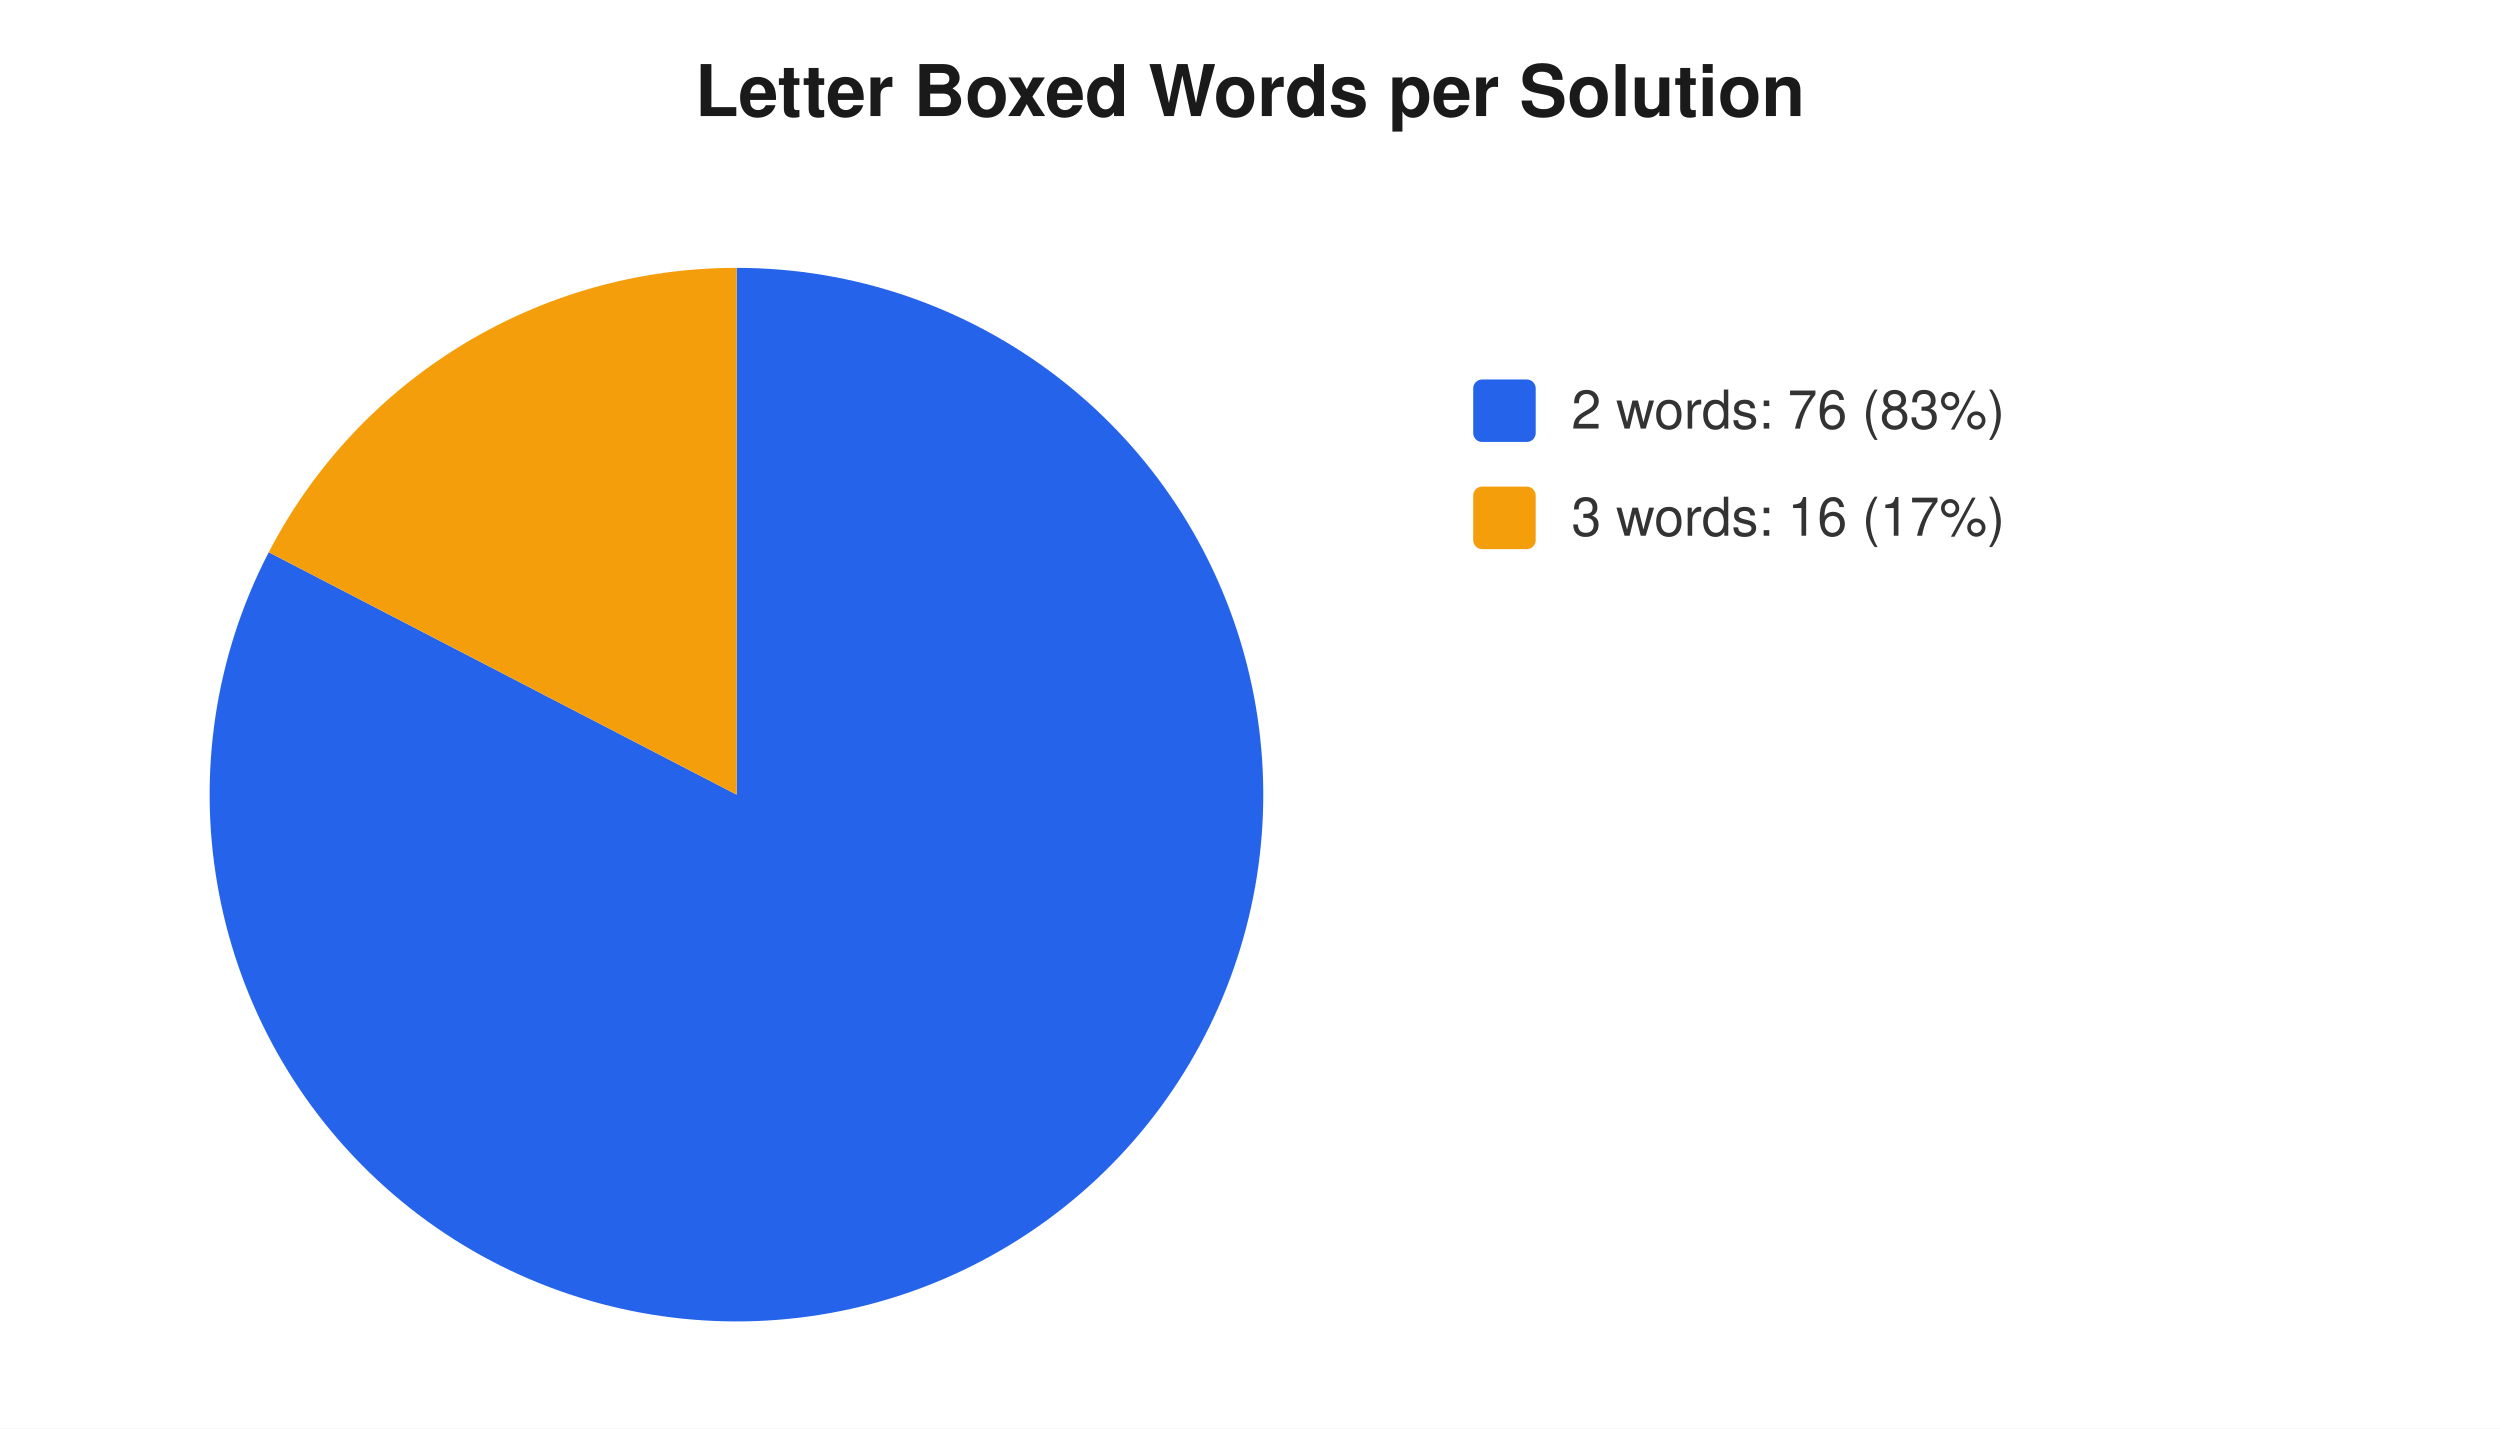
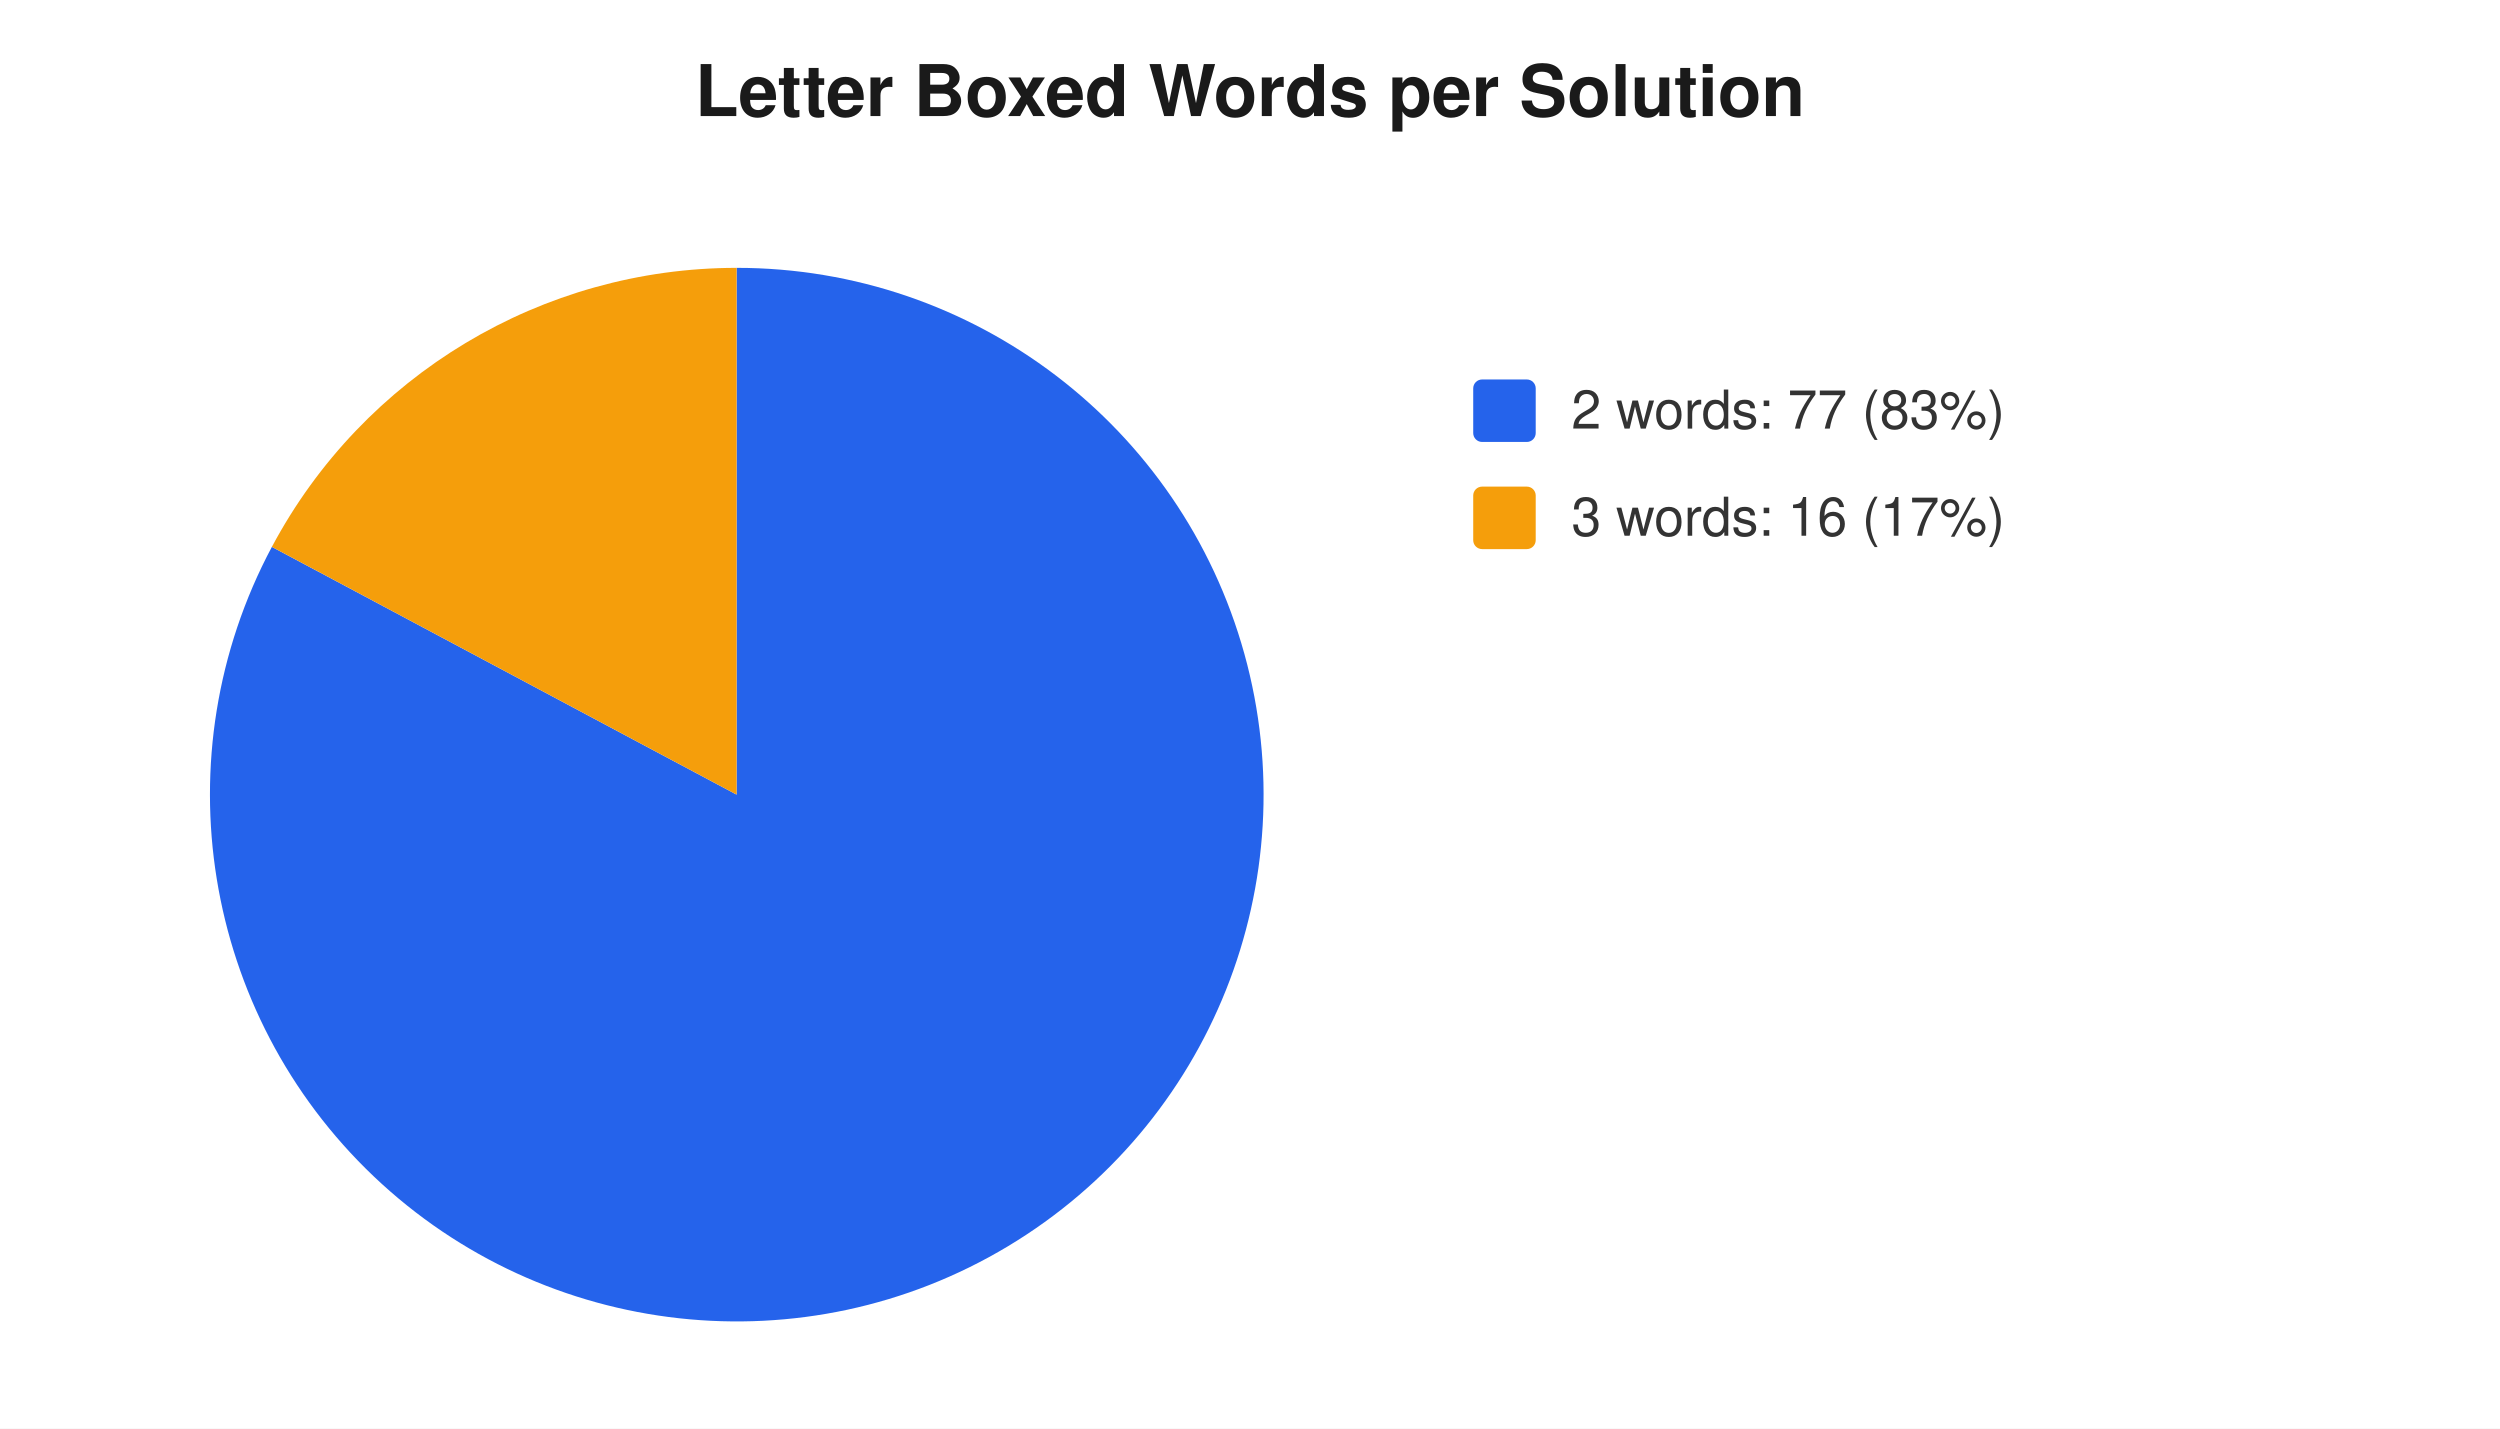
<svg xmlns="http://www.w3.org/2000/svg" width="560" height="320" viewBox="0 0 560 320" font-family="-apple-system,Segoe UI,Helvetica,Arial,sans-serif" font-size="12">
  <rect width="560" height="320" fill="#ffffff" />
  <text x="280" y="26" text-anchor="middle" font-size="16" font-weight="600" fill="#1a1a1a">Letter Boxed Words per Solution</text>
-   <path d="M 165 178 L 165.0 60.0 A 118 118 0 1 1 60.2 123.7 Z" fill="#2563eb" />
-   <path d="M 165 178 L 60.2 123.7 A 118 118 0 0 1 165.0 60.0 Z" fill="#f59e0b" />
+   <path d="M 165 178 L 165.0 60.0 A 118 118 0 1 1 60.9 122.5 Z" fill="#2563eb" />
+   <path d="M 165 178 L 60.9 122.5 A 118 118 0 0 1 165.0 60.0 Z" fill="#f59e0b" />
  <rect x="330" y="85" width="14" height="14" rx="2" fill="#2563eb" />
-   <text x="352" y="96" fill="#333">2 words: 76 (83%)</text>
+   <text x="352" y="96" fill="#333">2 words: 77 (83%)</text>
  <rect x="330" y="109" width="14" height="14" rx="2" fill="#f59e0b" />
  <text x="352" y="120" fill="#333">3 words: 16 (17%)</text>
</svg>
